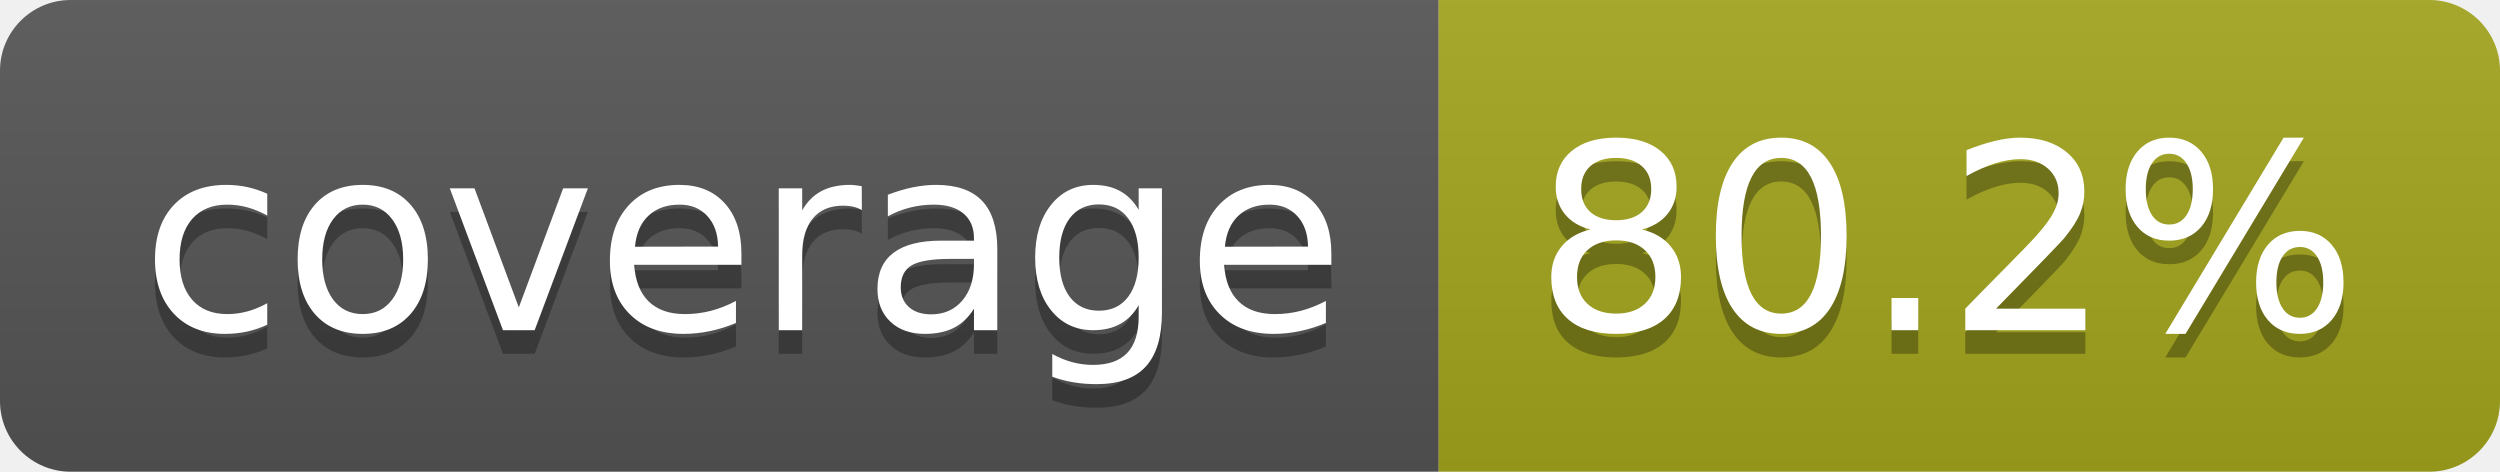
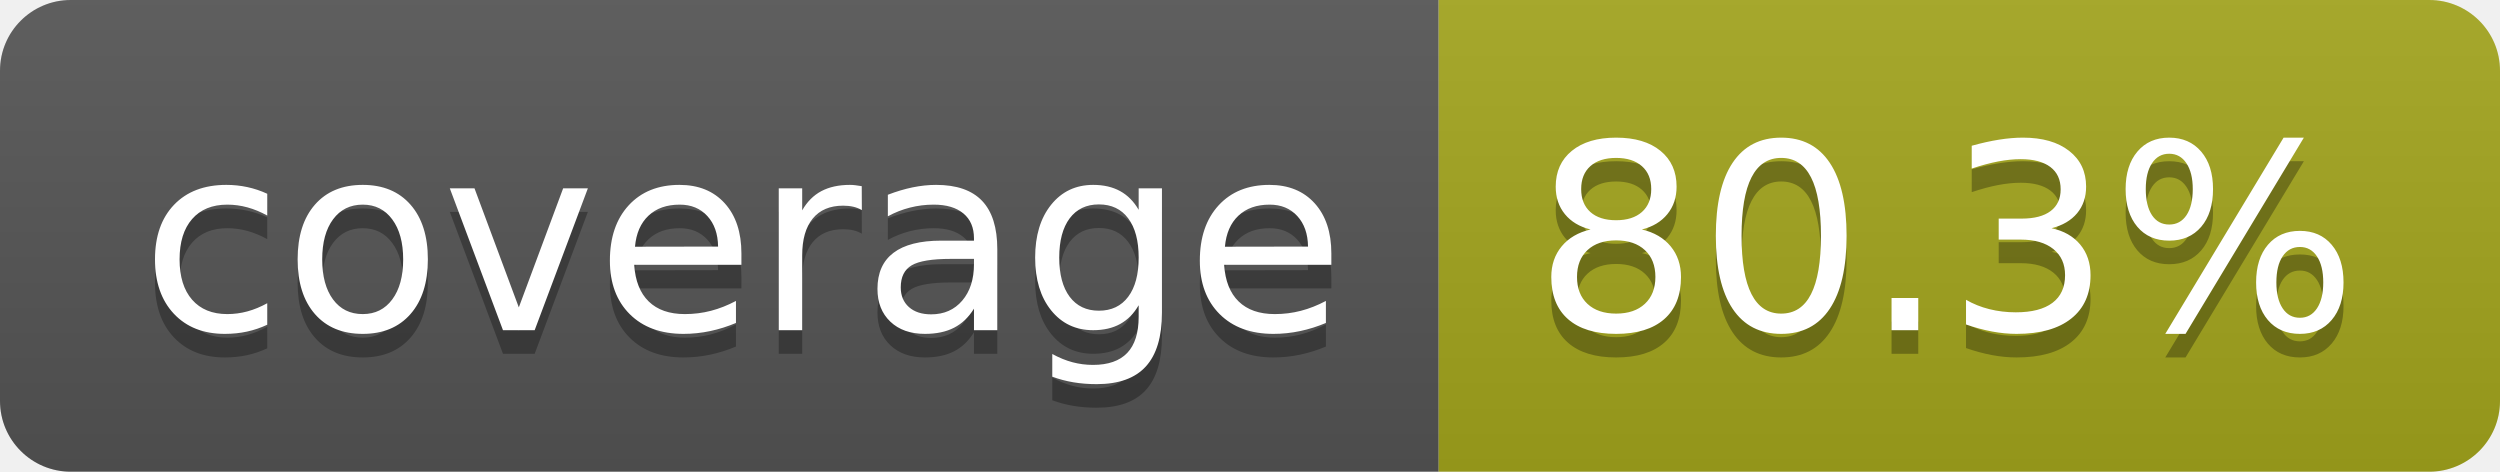
- <svg xmlns="http://www.w3.org/2000/svg" width="106" height="20" role="img" aria-label="coverage: 80.2%">
+ <svg xmlns="http://www.w3.org/2000/svg" width="106" height="20" role="img" aria-label="coverage: 80.3%">
  <linearGradient id="s" x2="0" y2="100%">
    <stop offset="0" stop-color="#bbb" stop-opacity=".1" />
    <stop offset="1" stop-opacity=".1" />
  </linearGradient>
  <clipPath id="r">
    <rect width="106" height="20" rx="3" fill="#fff" />
  </clipPath>
  <g clip-path="url(#r)">
    <rect width="61" height="20" fill="#555" />
    <rect x="61" width="45" height="20" fill="#a4a61d" />
    <rect width="106" height="20" fill="url(#s)" />
  </g>
  <g fill="#fff" text-anchor="middle" font-family="Verdana,Geneva,DejaVu Sans,sans-serif" text-rendering="geometricPrecision" font-size="110">
    <text aria-hidden="true" x="315" y="150" fill="#010101" fill-opacity=".3" transform="scale(.1)" textLength="510">coverage</text>
    <text x="315" y="140" transform="scale(.1)" fill="#fff" textLength="510">coverage</text>
-     <text aria-hidden="true" x="825" y="150" fill="#010101" fill-opacity=".3" transform="scale(.1)" textLength="350">80.2%</text>
-     <text x="825" y="140" transform="scale(.1)" fill="#fff" textLength="350">80.2%</text>
+     <text aria-hidden="true" x="825" y="150" fill="#010101" fill-opacity=".3" transform="scale(.1)" textLength="350">80.3%</text>
+     <text x="825" y="140" transform="scale(.1)" fill="#fff" textLength="350">80.3%</text>
  </g>
</svg>
